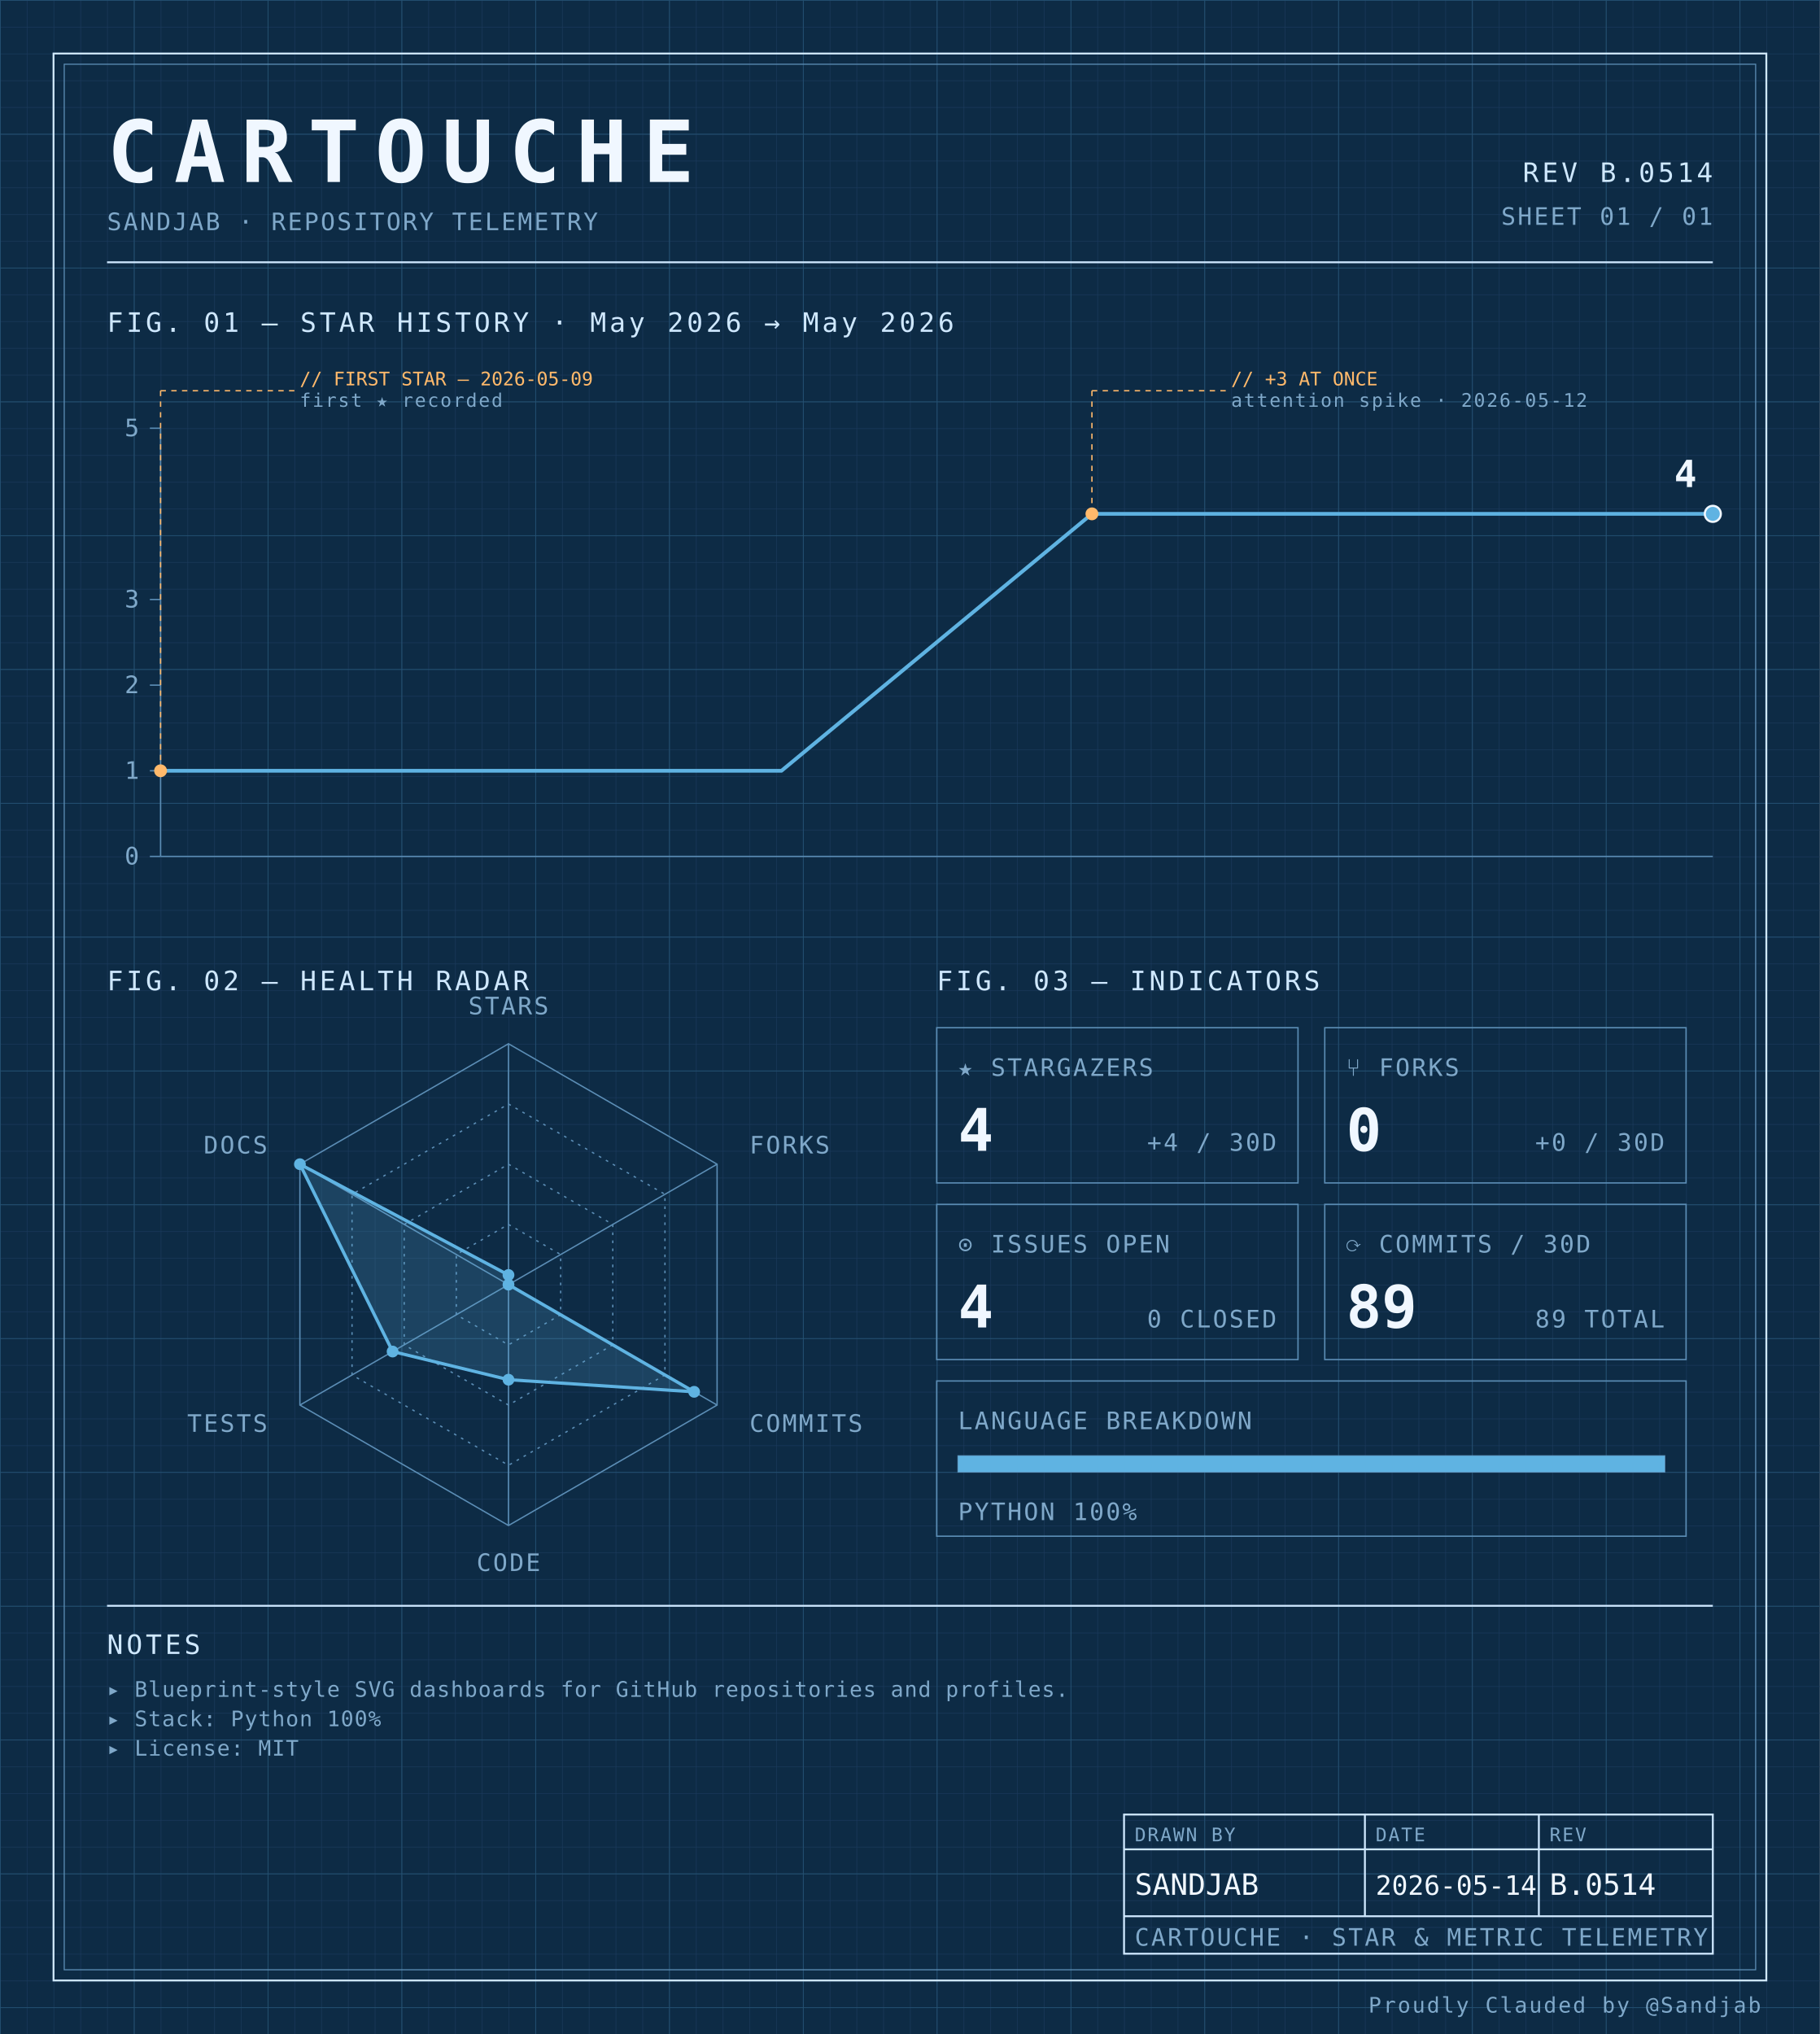
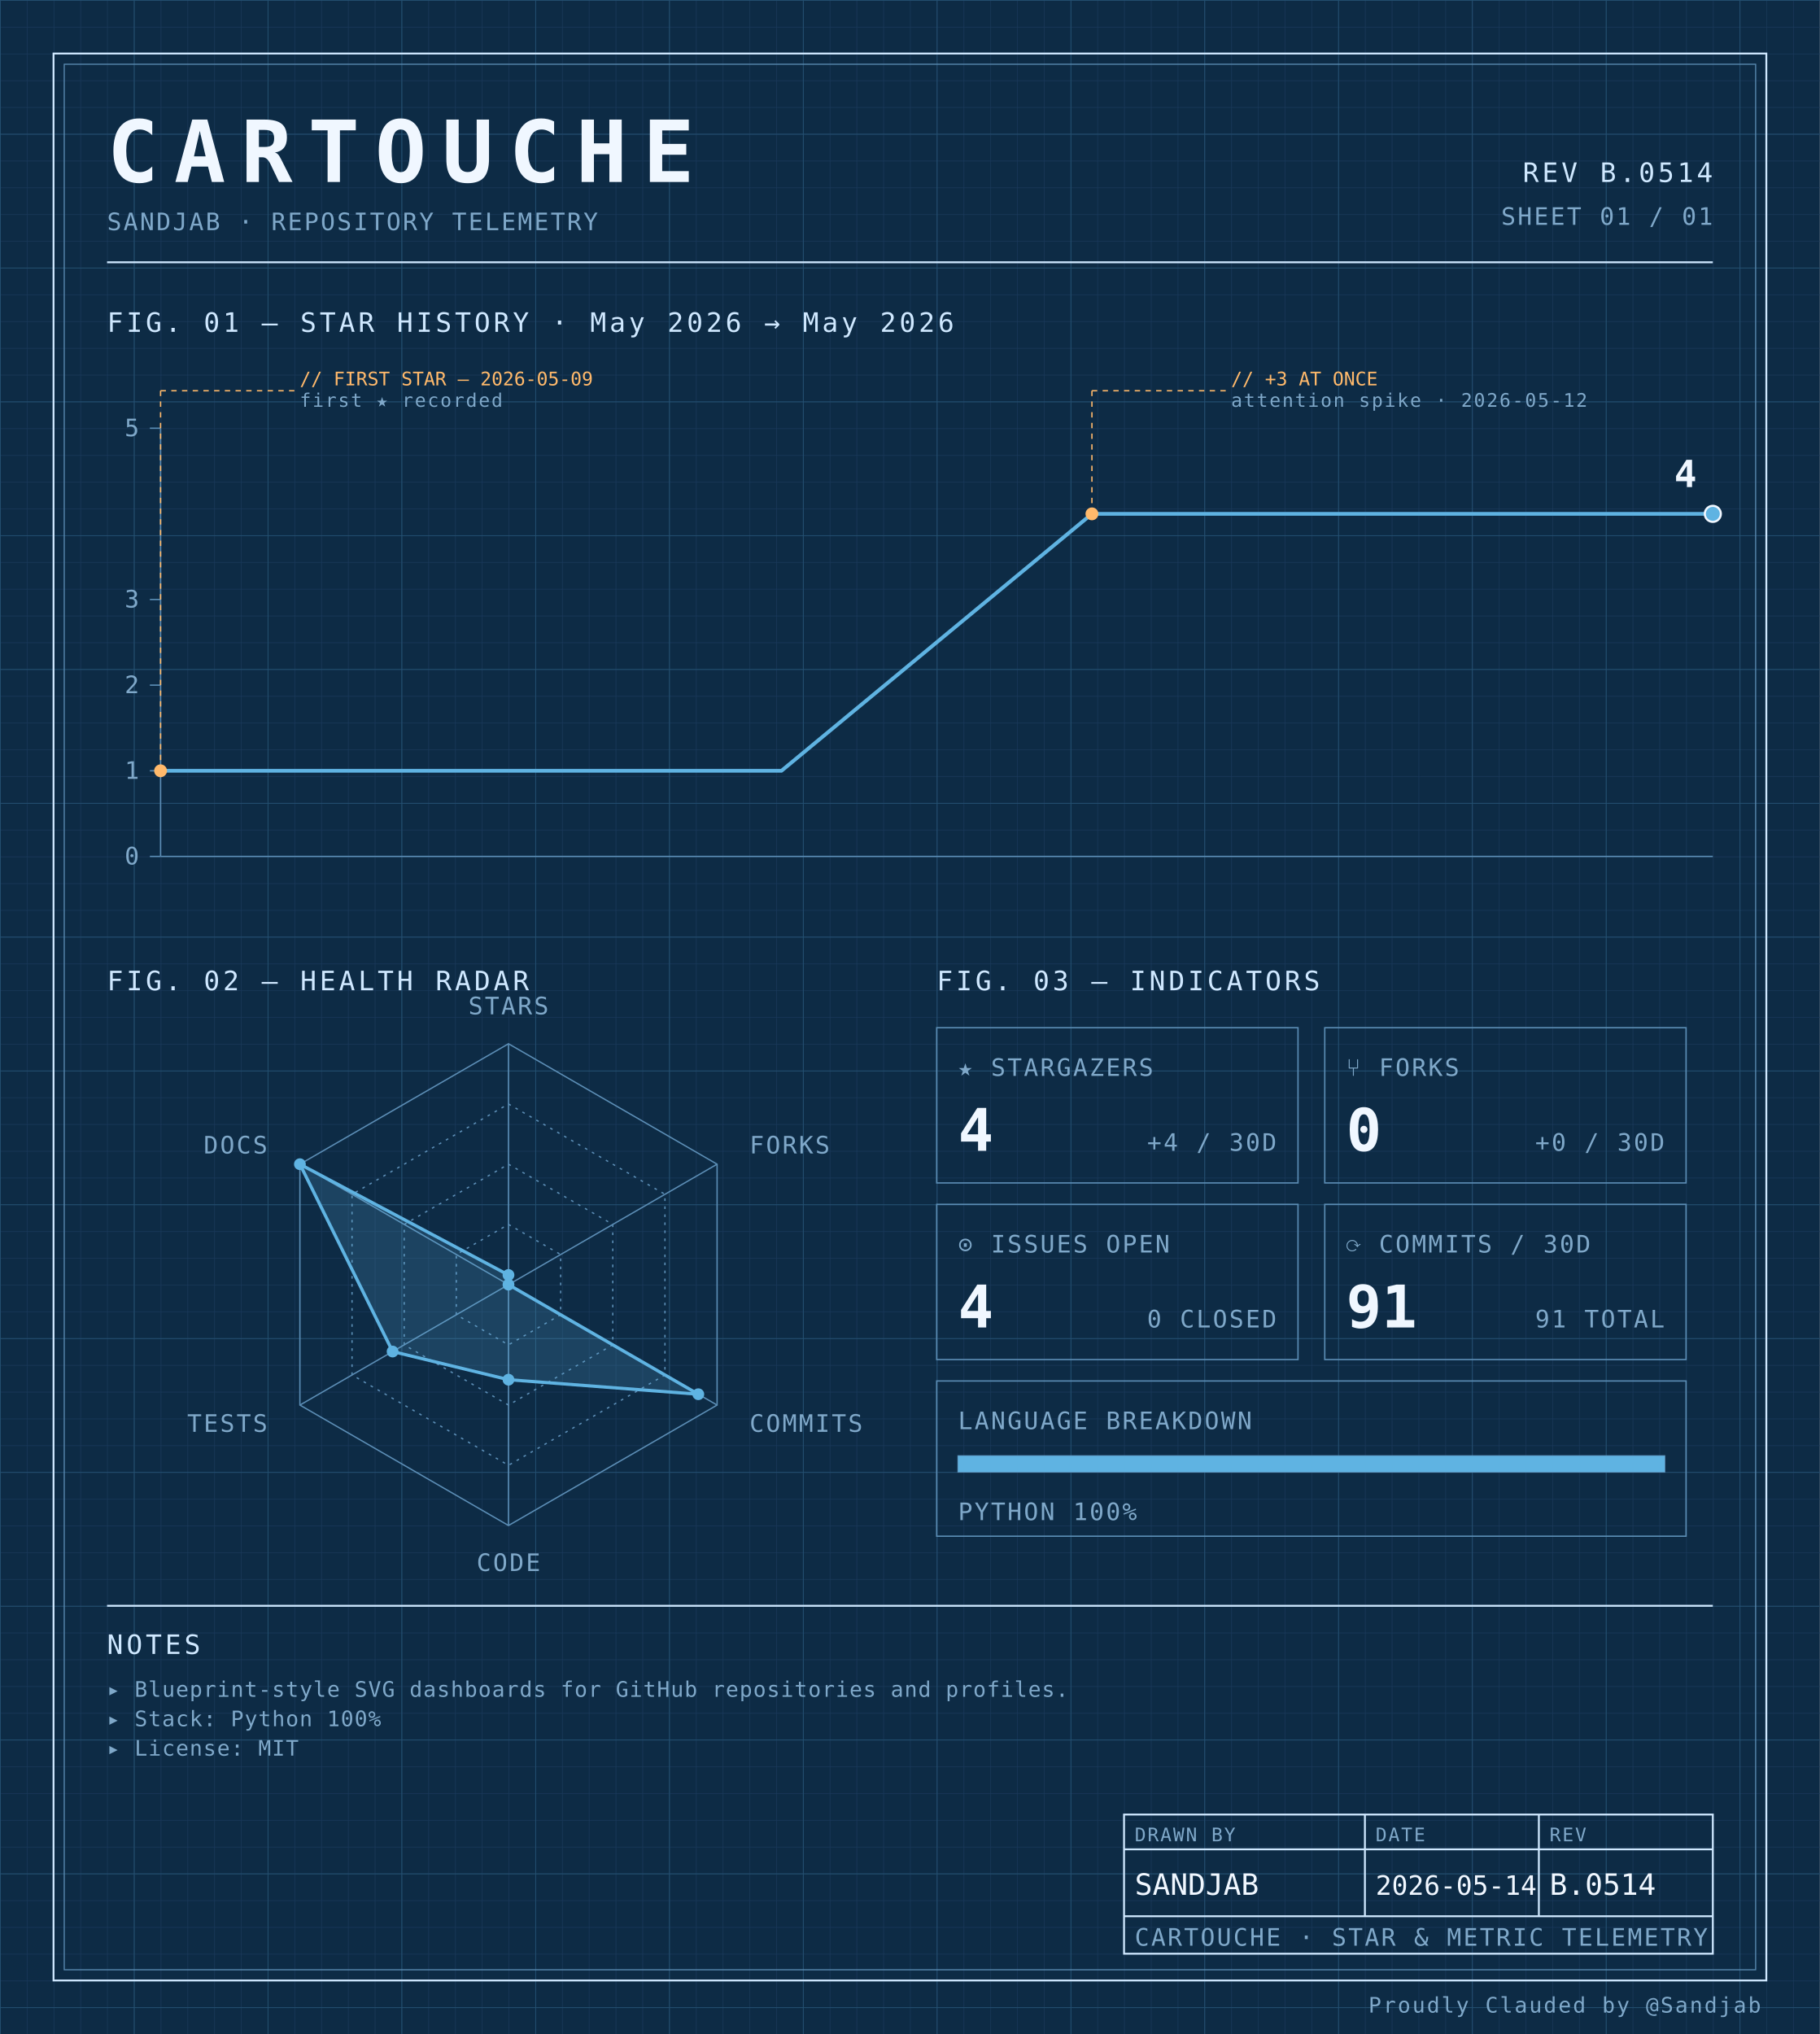
<svg xmlns="http://www.w3.org/2000/svg" width="100%" viewBox="0 0 680 760" role="img">
  <defs>
    <pattern id="grid-fine" width="10" height="10" patternUnits="userSpaceOnUse">
      <path d="M10 0H0V10" fill="none" stroke="#1a3a5c" stroke-width="0.4" />
    </pattern>
    <pattern id="grid-major" width="50" height="50" patternUnits="userSpaceOnUse">
      <path d="M50 0H0V50" fill="none" stroke="#245273" stroke-width="0.5" />
    </pattern>
  </defs>
  <rect x="0" y="0" width="680" height="760" fill="#0d2b45" />
  <rect x="0" y="0" width="680" height="760" fill="url(#grid-fine)" />
  <rect x="0" y="0" width="680" height="760" fill="url(#grid-major)" />
  <rect x="20" y="20" width="640" height="720" fill="none" stroke="#cfe8ff" stroke-width="0.7" />
  <rect x="24" y="24" width="632" height="712" fill="none" stroke="#5b8db5" stroke-width="0.4" />
  <text x="40" y="68" font-family="ui-monospace, 'SF Mono', 'JetBrains Mono', 'Cascadia Code', Consolas, monospace" font-size="32" font-weight="700" fill="#f0f7ff" text-anchor="start" letter-spacing="0.18em">CARTOUCHE</text>
  <text x="40" y="86" font-family="ui-monospace, 'SF Mono', 'JetBrains Mono', 'Cascadia Code', Consolas, monospace" font-size="9" font-weight="400" fill="#7fa8c9" text-anchor="start" letter-spacing="0.08em">SANDJAB · REPOSITORY TELEMETRY</text>
  <text x="640" y="68" font-family="ui-monospace, 'SF Mono', 'JetBrains Mono', 'Cascadia Code', Consolas, monospace" font-size="10" font-weight="400" fill="#cfe8ff" text-anchor="end" letter-spacing="0.12em">REV B.0514</text>
  <text x="640" y="84" font-family="ui-monospace, 'SF Mono', 'JetBrains Mono', 'Cascadia Code', Consolas, monospace" font-size="9" font-weight="400" fill="#7fa8c9" text-anchor="end" letter-spacing="0.08em">SHEET 01 / 01</text>
  <line x1="40" y1="98" x2="640" y2="98" stroke="#cfe8ff" stroke-width="0.7" />
  <text x="40" y="124" font-family="ui-monospace, 'SF Mono', 'JetBrains Mono', 'Cascadia Code', Consolas, monospace" font-size="10" font-weight="400" fill="#cfe8ff" text-anchor="start" letter-spacing="0.12em">FIG. 01 — STAR HISTORY · May 2026 → May 2026</text>
  <line x1="60" y1="160" x2="60" y2="320" stroke="#5b8db5" stroke-width="0.5" />
  <line x1="60" y1="320" x2="640" y2="320" stroke="#5b8db5" stroke-width="0.5" />
  <line x1="56" y1="320.0" x2="60" y2="320.0" stroke="#5b8db5" stroke-width="0.5" />
  <text x="52" y="323.0" font-family="ui-monospace, 'SF Mono', 'JetBrains Mono', 'Cascadia Code', Consolas, monospace" font-size="9" font-weight="400" fill="#7fa8c9" text-anchor="end" letter-spacing="0.08em">0</text>
  <line x1="56" y1="288.0" x2="60" y2="288.0" stroke="#5b8db5" stroke-width="0.5" />
  <text x="52" y="291.0" font-family="ui-monospace, 'SF Mono', 'JetBrains Mono', 'Cascadia Code', Consolas, monospace" font-size="9" font-weight="400" fill="#7fa8c9" text-anchor="end" letter-spacing="0.08em">1</text>
  <line x1="56" y1="256.0" x2="60" y2="256.0" stroke="#5b8db5" stroke-width="0.5" />
  <text x="52" y="259.0" font-family="ui-monospace, 'SF Mono', 'JetBrains Mono', 'Cascadia Code', Consolas, monospace" font-size="9" font-weight="400" fill="#7fa8c9" text-anchor="end" letter-spacing="0.08em">2</text>
  <line x1="56" y1="224.0" x2="60" y2="224.0" stroke="#5b8db5" stroke-width="0.5" />
  <text x="52" y="227.0" font-family="ui-monospace, 'SF Mono', 'JetBrains Mono', 'Cascadia Code', Consolas, monospace" font-size="9" font-weight="400" fill="#7fa8c9" text-anchor="end" letter-spacing="0.08em">3</text>
  <line x1="56" y1="160.0" x2="60" y2="160.0" stroke="#5b8db5" stroke-width="0.5" />
  <text x="52" y="163.0" font-family="ui-monospace, 'SF Mono', 'JetBrains Mono', 'Cascadia Code', Consolas, monospace" font-size="9" font-weight="400" fill="#7fa8c9" text-anchor="end" letter-spacing="0.08em">5</text>
  <path d="M 60.00,288.00 L 176.00,288.00 292.00,288.00 408.00,192.00 524.00,192.00 640.00,192.00 640.00,192.00" fill="none" stroke="#5fb3e2" stroke-width="1.4" stroke-linejoin="round" stroke-linecap="round" />
  <circle cx="60.0" cy="288.0" r="2.4" fill="#ffb96b" />
  <line x1="60.0" y1="288.0" x2="60.0" y2="146" stroke="#ffb96b" stroke-width="0.5" stroke-dasharray="2,2" fill="none" />
  <line x1="60.0" y1="146" x2="110.0" y2="146" stroke="#ffb96b" stroke-width="0.5" stroke-dasharray="2,2" fill="none" />
  <text x="112.0" y="144" font-family="ui-monospace, 'SF Mono', 'JetBrains Mono', 'Cascadia Code', Consolas, monospace" font-size="7" font-weight="400" fill="#ffb96b" text-anchor="start" letter-spacing="normal">// FIRST STAR — 2026-05-09</text>
  <text x="112.0" y="152" font-family="ui-monospace, 'SF Mono', 'JetBrains Mono', 'Cascadia Code', Consolas, monospace" font-size="7" font-weight="400" fill="#7fa8c9" text-anchor="start" letter-spacing="0.08em">first ★ recorded</text>
  <circle cx="408.0" cy="192.0" r="2.4" fill="#ffb96b" />
  <line x1="408.0" y1="192.0" x2="408.0" y2="146" stroke="#ffb96b" stroke-width="0.5" stroke-dasharray="2,2" fill="none" />
  <line x1="408.0" y1="146" x2="458.0" y2="146" stroke="#ffb96b" stroke-width="0.5" stroke-dasharray="2,2" fill="none" />
  <text x="460.0" y="144" font-family="ui-monospace, 'SF Mono', 'JetBrains Mono', 'Cascadia Code', Consolas, monospace" font-size="7" font-weight="400" fill="#ffb96b" text-anchor="start" letter-spacing="normal">// +3 AT ONCE</text>
  <text x="460.0" y="152" font-family="ui-monospace, 'SF Mono', 'JetBrains Mono', 'Cascadia Code', Consolas, monospace" font-size="7" font-weight="400" fill="#7fa8c9" text-anchor="start" letter-spacing="0.08em">attention spike · 2026-05-12</text>
  <circle cx="640.0" cy="192.0" r="3" fill="#5fb3e2" stroke="#f0f7ff" stroke-width="0.8" />
  <text x="634.0" y="182.0" font-family="ui-monospace, 'SF Mono', 'JetBrains Mono', 'Cascadia Code', Consolas, monospace" font-size="14" font-weight="700" fill="#f0f7ff" text-anchor="end" letter-spacing="normal">4</text>
  <text x="40" y="370" font-family="ui-monospace, 'SF Mono', 'JetBrains Mono', 'Cascadia Code', Consolas, monospace" font-size="10" font-weight="400" fill="#cfe8ff" text-anchor="start" letter-spacing="0.12em">FIG. 02 — HEALTH RADAR</text>
  <g transform="translate(190 480)">
    <polygon points="0.00,-90.00 77.94,-45.00 77.94,45.00 0.00,90.00 -77.94,45.00 -77.94,-45.00" fill="none" stroke="#5b8db5" stroke-width="0.5" />
    <polygon points="0.00,-67.50 58.46,-33.75 58.46,33.75 0.00,67.50 -58.46,33.75 -58.46,-33.75" fill="none" stroke="#5b8db5" stroke-width="0.5" stroke-dasharray="1,2" />
    <polygon points="0.00,-45.00 38.97,-22.50 38.97,22.50 0.00,45.00 -38.97,22.50 -38.97,-22.50" fill="none" stroke="#5b8db5" stroke-width="0.5" stroke-dasharray="1,2" />
    <polygon points="0.00,-22.50 19.49,-11.25 19.49,11.25 0.00,22.50 -19.49,11.25 -19.49,-11.25" fill="none" stroke="#5b8db5" stroke-width="0.5" stroke-dasharray="1,2" />
    <line x1="0" y1="0" x2="0.00" y2="-90.00" stroke="#5b8db5" stroke-width="0.5" />
    <line x1="0" y1="0" x2="77.94" y2="-45.00" stroke="#5b8db5" stroke-width="0.5" />
    <line x1="0" y1="0" x2="77.94" y2="45.00" stroke="#5b8db5" stroke-width="0.5" />
    <line x1="0" y1="0" x2="0.00" y2="90.00" stroke="#5b8db5" stroke-width="0.5" />
    <line x1="0" y1="0" x2="-77.94" y2="45.00" stroke="#5b8db5" stroke-width="0.5" />
    <line x1="0" y1="0" x2="-77.94" y2="-45.00" stroke="#5b8db5" stroke-width="0.5" />
-     <polygon points="0.00,-3.60 0.00,0.00 69.37,40.05 0.00,35.52 -43.30,25.00 -77.94,-45.00" fill="#5fb3e2" fill-opacity="0.18" stroke="#5fb3e2" stroke-width="1.2" />
+     <polygon points="0.00,-3.60 0.00,0.00 70.93,40.95 0.00,35.52 -43.30,25.00 -77.94,-45.00" fill="#5fb3e2" fill-opacity="0.18" stroke="#5fb3e2" stroke-width="1.2" />
    <circle cx="0.00" cy="-3.60" r="2.2" fill="#5fb3e2" />
    <circle cx="0.00" cy="0.00" r="2.2" fill="#5fb3e2" />
-     <circle cx="69.37" cy="40.05" r="2.2" fill="#5fb3e2" />
+     <circle cx="70.93" cy="40.95" r="2.2" fill="#5fb3e2" />
    <circle cx="0.00" cy="35.52" r="2.2" fill="#5fb3e2" />
    <circle cx="-43.30" cy="25.00" r="2.2" fill="#5fb3e2" />
    <circle cx="-77.94" cy="-45.00" r="2.2" fill="#5fb3e2" />
    <text x="6.3681633555662356e-15" y="-101" font-family="ui-monospace, 'SF Mono', 'JetBrains Mono', 'Cascadia Code', Consolas, monospace" font-size="9" font-weight="400" fill="#7fa8c9" text-anchor="middle" letter-spacing="0.08em">STARS</text>
    <text x="90.067" y="-49" font-family="ui-monospace, 'SF Mono', 'JetBrains Mono', 'Cascadia Code', Consolas, monospace" font-size="9" font-weight="400" fill="#7fa8c9" text-anchor="start" letter-spacing="0.08em">FORKS</text>
    <text x="90.067" y="55" font-family="ui-monospace, 'SF Mono', 'JetBrains Mono', 'Cascadia Code', Consolas, monospace" font-size="9" font-weight="400" fill="#7fa8c9" text-anchor="start" letter-spacing="0.08em">COMMITS</text>
    <text x="6.3681633555662356e-15" y="107" font-family="ui-monospace, 'SF Mono', 'JetBrains Mono', 'Cascadia Code', Consolas, monospace" font-size="9" font-weight="400" fill="#7fa8c9" text-anchor="middle" letter-spacing="0.08em">CODE</text>
    <text x="-90.067" y="55" font-family="ui-monospace, 'SF Mono', 'JetBrains Mono', 'Cascadia Code', Consolas, monospace" font-size="9" font-weight="400" fill="#7fa8c9" text-anchor="end" letter-spacing="0.08em">TESTS</text>
    <text x="-90.067" y="-49" font-family="ui-monospace, 'SF Mono', 'JetBrains Mono', 'Cascadia Code', Consolas, monospace" font-size="9" font-weight="400" fill="#7fa8c9" text-anchor="end" letter-spacing="0.08em">DOCS</text>
  </g>
  <text x="350" y="370" font-family="ui-monospace, 'SF Mono', 'JetBrains Mono', 'Cascadia Code', Consolas, monospace" font-size="10" font-weight="400" fill="#cfe8ff" text-anchor="start" letter-spacing="0.12em">FIG. 03 — INDICATORS</text>
  <rect x="350" y="384" width="135" height="58" fill="none" stroke="#5b8db5" stroke-width="0.5" />
  <text x="358" y="402" font-family="ui-monospace, 'SF Mono', 'JetBrains Mono', 'Cascadia Code', Consolas, monospace" font-size="9" font-weight="400" fill="#7fa8c9" text-anchor="start" letter-spacing="0.08em">★ STARGAZERS</text>
  <text x="358" y="430" font-family="ui-monospace, 'SF Mono', 'JetBrains Mono', 'Cascadia Code', Consolas, monospace" font-size="22" font-weight="700" fill="#f0f7ff" text-anchor="start" letter-spacing="normal">4</text>
  <text x="477" y="430" font-family="ui-monospace, 'SF Mono', 'JetBrains Mono', 'Cascadia Code', Consolas, monospace" font-size="9" font-weight="400" fill="#7fa8c9" text-anchor="end" letter-spacing="0.08em">+4 / 30D</text>
  <rect x="495" y="384" width="135" height="58" fill="none" stroke="#5b8db5" stroke-width="0.5" />
  <text x="503" y="402" font-family="ui-monospace, 'SF Mono', 'JetBrains Mono', 'Cascadia Code', Consolas, monospace" font-size="9" font-weight="400" fill="#7fa8c9" text-anchor="start" letter-spacing="0.08em">⑂ FORKS</text>
  <text x="503" y="430" font-family="ui-monospace, 'SF Mono', 'JetBrains Mono', 'Cascadia Code', Consolas, monospace" font-size="22" font-weight="700" fill="#f0f7ff" text-anchor="start" letter-spacing="normal">0</text>
  <text x="622" y="430" font-family="ui-monospace, 'SF Mono', 'JetBrains Mono', 'Cascadia Code', Consolas, monospace" font-size="9" font-weight="400" fill="#7fa8c9" text-anchor="end" letter-spacing="0.08em">+0 / 30D</text>
  <rect x="350" y="450" width="135" height="58" fill="none" stroke="#5b8db5" stroke-width="0.5" />
  <text x="358" y="468" font-family="ui-monospace, 'SF Mono', 'JetBrains Mono', 'Cascadia Code', Consolas, monospace" font-size="9" font-weight="400" fill="#7fa8c9" text-anchor="start" letter-spacing="0.08em">⊙ ISSUES OPEN</text>
  <text x="358" y="496" font-family="ui-monospace, 'SF Mono', 'JetBrains Mono', 'Cascadia Code', Consolas, monospace" font-size="22" font-weight="700" fill="#f0f7ff" text-anchor="start" letter-spacing="normal">4</text>
  <text x="477" y="496" font-family="ui-monospace, 'SF Mono', 'JetBrains Mono', 'Cascadia Code', Consolas, monospace" font-size="9" font-weight="400" fill="#7fa8c9" text-anchor="end" letter-spacing="0.08em">0 CLOSED</text>
  <rect x="495" y="450" width="135" height="58" fill="none" stroke="#5b8db5" stroke-width="0.5" />
  <text x="503" y="468" font-family="ui-monospace, 'SF Mono', 'JetBrains Mono', 'Cascadia Code', Consolas, monospace" font-size="9" font-weight="400" fill="#7fa8c9" text-anchor="start" letter-spacing="0.08em">⟳ COMMITS / 30D</text>
-   <text x="503" y="496" font-family="ui-monospace, 'SF Mono', 'JetBrains Mono', 'Cascadia Code', Consolas, monospace" font-size="22" font-weight="700" fill="#f0f7ff" text-anchor="start" letter-spacing="normal">89</text>
-   <text x="622" y="496" font-family="ui-monospace, 'SF Mono', 'JetBrains Mono', 'Cascadia Code', Consolas, monospace" font-size="9" font-weight="400" fill="#7fa8c9" text-anchor="end" letter-spacing="0.08em">89 TOTAL</text>
+   <text x="503" y="496" font-family="ui-monospace, 'SF Mono', 'JetBrains Mono', 'Cascadia Code', Consolas, monospace" font-size="22" font-weight="700" fill="#f0f7ff" text-anchor="start" letter-spacing="normal">91</text>
+   <text x="622" y="496" font-family="ui-monospace, 'SF Mono', 'JetBrains Mono', 'Cascadia Code', Consolas, monospace" font-size="9" font-weight="400" fill="#7fa8c9" text-anchor="end" letter-spacing="0.08em">91 TOTAL</text>
  <rect x="350" y="516" width="280" height="58" fill="none" stroke="#5b8db5" stroke-width="0.5" />
  <text x="358" y="534" font-family="ui-monospace, 'SF Mono', 'JetBrains Mono', 'Cascadia Code', Consolas, monospace" font-size="9" font-weight="400" fill="#7fa8c9" text-anchor="start" letter-spacing="0.08em">LANGUAGE BREAKDOWN</text>
  <rect x="358" y="544" width="264" height="6" fill="none" stroke="#5b8db5" stroke-width="0.5" />
  <rect x="358" y="544" width="264.00" height="6" fill="#5fb3e2" />
  <text x="358" y="568" font-family="ui-monospace, 'SF Mono', 'JetBrains Mono', 'Cascadia Code', Consolas, monospace" font-size="9" font-weight="400" fill="#7fa8c9" text-anchor="start" letter-spacing="0.08em">PYTHON 100%</text>
  <line x1="40" y1="600" x2="640" y2="600" stroke="#cfe8ff" stroke-width="0.7" />
  <text x="40" y="618" font-family="ui-monospace, 'SF Mono', 'JetBrains Mono', 'Cascadia Code', Consolas, monospace" font-size="10" font-weight="400" fill="#cfe8ff" text-anchor="start" letter-spacing="0.12em">NOTES</text>
  <text x="40" y="634" font-family="ui-monospace, 'SF Mono', 'JetBrains Mono', 'Cascadia Code', Consolas, monospace" font-size="8" font-weight="400" fill="#7fa8c9" text-anchor="start" letter-spacing="0.04em">▸ Blueprint-style SVG dashboards for GitHub repositories and profiles.</text>
  <text x="40" y="645" font-family="ui-monospace, 'SF Mono', 'JetBrains Mono', 'Cascadia Code', Consolas, monospace" font-size="8" font-weight="400" fill="#7fa8c9" text-anchor="start" letter-spacing="0.04em">▸ Stack: Python 100%</text>
  <text x="40" y="656" font-family="ui-monospace, 'SF Mono', 'JetBrains Mono', 'Cascadia Code', Consolas, monospace" font-size="8" font-weight="400" fill="#7fa8c9" text-anchor="start" letter-spacing="0.04em">▸ License: MIT</text>
  <rect x="420" y="678" width="220" height="52" fill="none" stroke="#cfe8ff" stroke-width="0.7" />
  <line x1="420" y1="691" x2="640" y2="691" stroke="#cfe8ff" stroke-width="0.7" />
  <line x1="420" y1="716" x2="640" y2="716" stroke="#cfe8ff" stroke-width="0.7" />
  <line x1="510" y1="678" x2="510" y2="716" stroke="#cfe8ff" stroke-width="0.7" />
  <line x1="575" y1="678" x2="575" y2="716" stroke="#cfe8ff" stroke-width="0.7" />
  <text x="424" y="688" font-family="ui-monospace, 'SF Mono', 'JetBrains Mono', 'Cascadia Code', Consolas, monospace" font-size="7" font-weight="400" fill="#7fa8c9" text-anchor="start" letter-spacing="0.08em">DRAWN BY</text>
  <text x="514" y="688" font-family="ui-monospace, 'SF Mono', 'JetBrains Mono', 'Cascadia Code', Consolas, monospace" font-size="7" font-weight="400" fill="#7fa8c9" text-anchor="start" letter-spacing="0.08em">DATE</text>
  <text x="579" y="688" font-family="ui-monospace, 'SF Mono', 'JetBrains Mono', 'Cascadia Code', Consolas, monospace" font-size="7" font-weight="400" fill="#7fa8c9" text-anchor="start" letter-spacing="0.08em">REV</text>
  <text x="424" y="708" font-family="ui-monospace, 'SF Mono', 'JetBrains Mono', 'Cascadia Code', Consolas, monospace" font-size="11" font-weight="400" fill="#f0f7ff" text-anchor="start" letter-spacing="normal">SANDJAB</text>
  <text x="514" y="708" font-family="ui-monospace, 'SF Mono', 'JetBrains Mono', 'Cascadia Code', Consolas, monospace" font-size="10" font-weight="400" fill="#f0f7ff" text-anchor="start" letter-spacing="normal">2026-05-14</text>
  <text x="579" y="708" font-family="ui-monospace, 'SF Mono', 'JetBrains Mono', 'Cascadia Code', Consolas, monospace" font-size="11" font-weight="400" fill="#f0f7ff" text-anchor="start" letter-spacing="normal">B.0514</text>
  <text x="424" y="727" font-family="ui-monospace, 'SF Mono', 'JetBrains Mono', 'Cascadia Code', Consolas, monospace" font-size="9" font-weight="400" fill="#7fa8c9" text-anchor="start" letter-spacing="0.08em">CARTOUCHE · STAR &amp; METRIC TELEMETRY</text>
  <text x="658" y="752" font-family="ui-monospace, 'SF Mono', 'JetBrains Mono', 'Cascadia Code', Consolas, monospace" font-size="8" font-weight="400" fill="#7fa8c9" text-anchor="end" letter-spacing="0.08em">Proudly Clauded by @Sandjab</text>
</svg>
